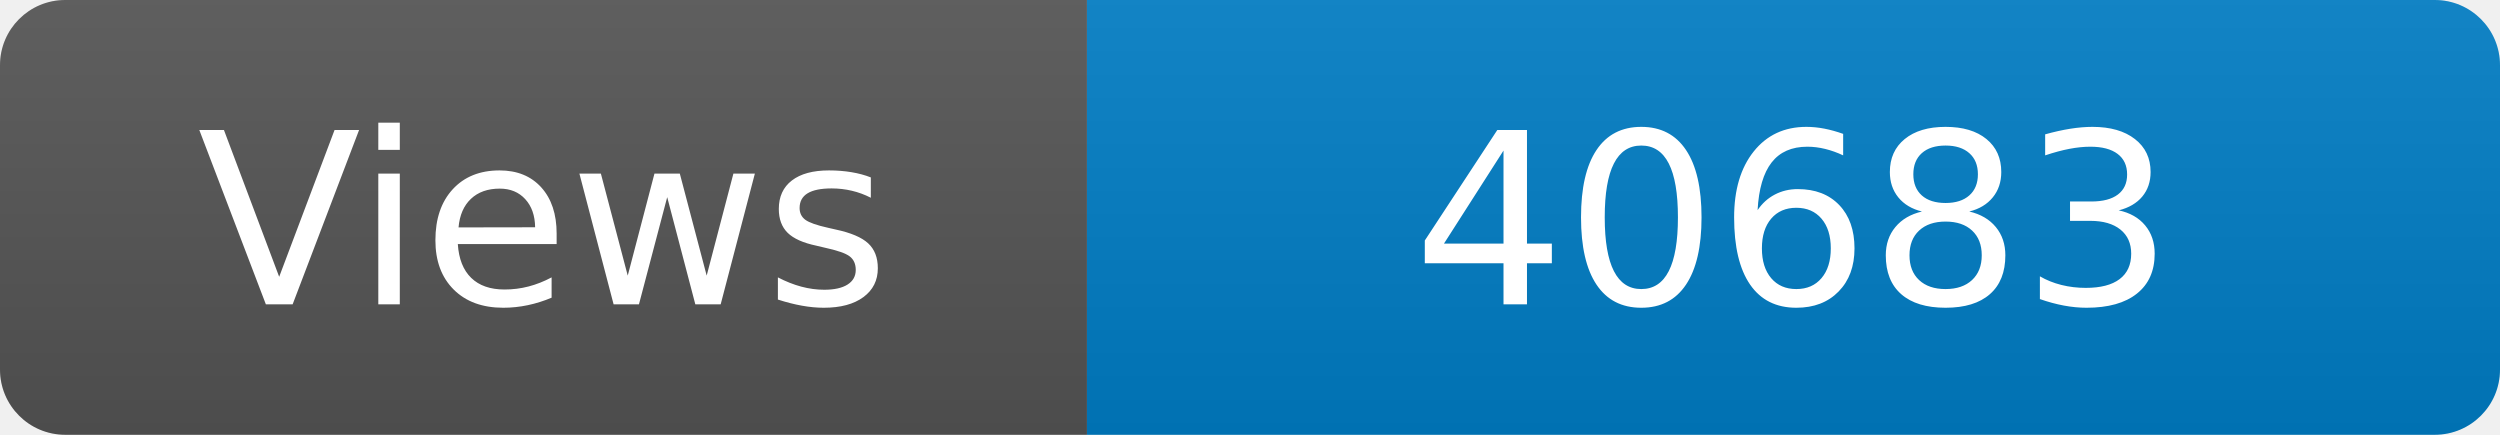
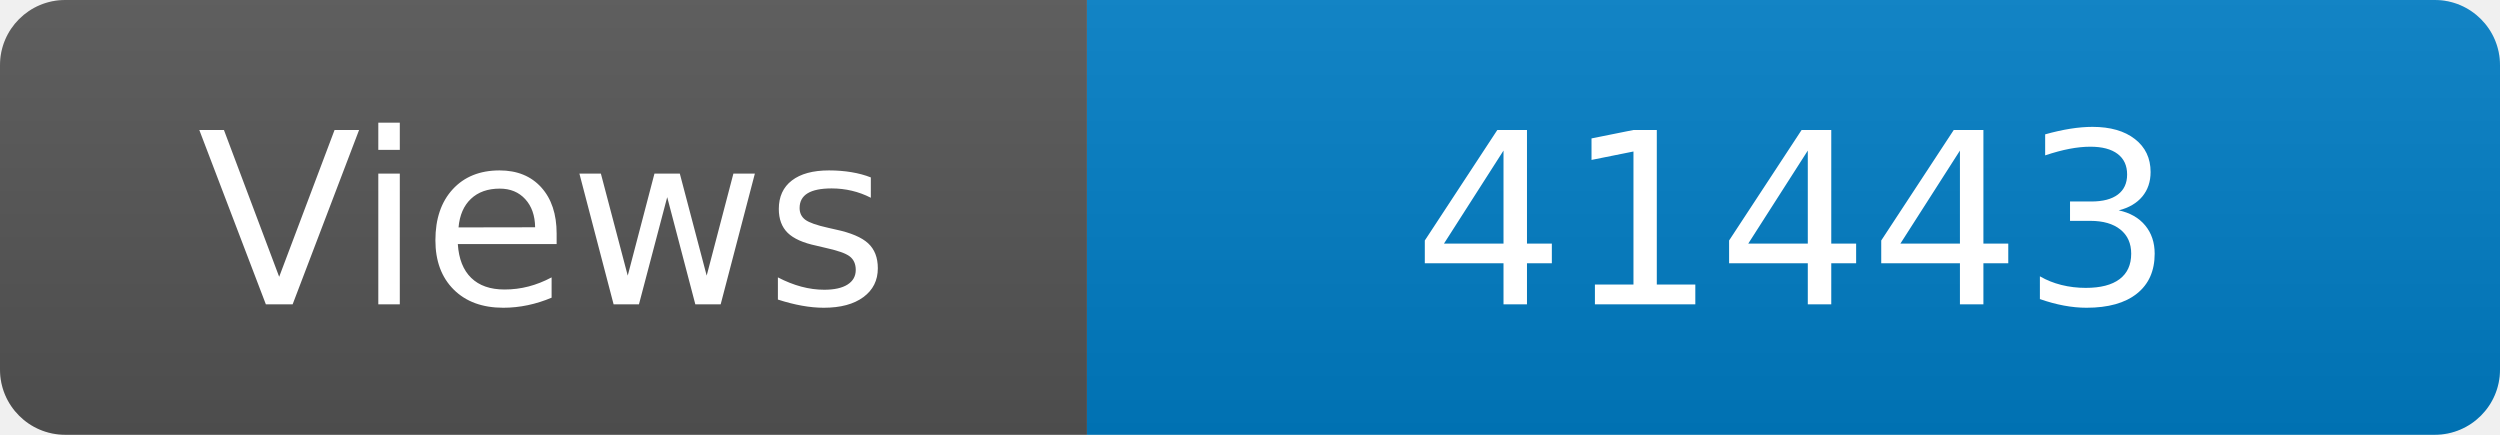
<svg xmlns="http://www.w3.org/2000/svg" width="115" height="20" role="img" aria-label="Maintained?: yes">
  <linearGradient id="s" x2="0" y2="100%">
    <stop offset="0" stop-color="#bbb" stop-opacity=".1" />
    <stop offset="1" stop-opacity=".1" />
  </linearGradient>
  <clipPath id="r">
    <rect width="115" height="20" rx="3" fill="#fff" />
  </clipPath>
  <g clip-path="url(#r)">
    <rect width="50" height="20" fill="#555" />
    <rect x="50" width="160" height="20" fill="#007ec6" />
    <rect width="115" height="20" fill="url(#s)" />
  </g>
  <g fill="#fff" text-anchor="middle" font-family="Verdana,Geneva,DejaVu Sans,sans-serif" font-size="110">
    <text x="250" y="140" transform="scale(.1)" fill="#fff">Views</text>
-     <text x="825" y="140" transform="scale(.1)" fill="#fff">40683</text>
+     <text x="825" y="140" transform="scale(.1)" fill="#fff">41443</text>
  </g>
</svg>
